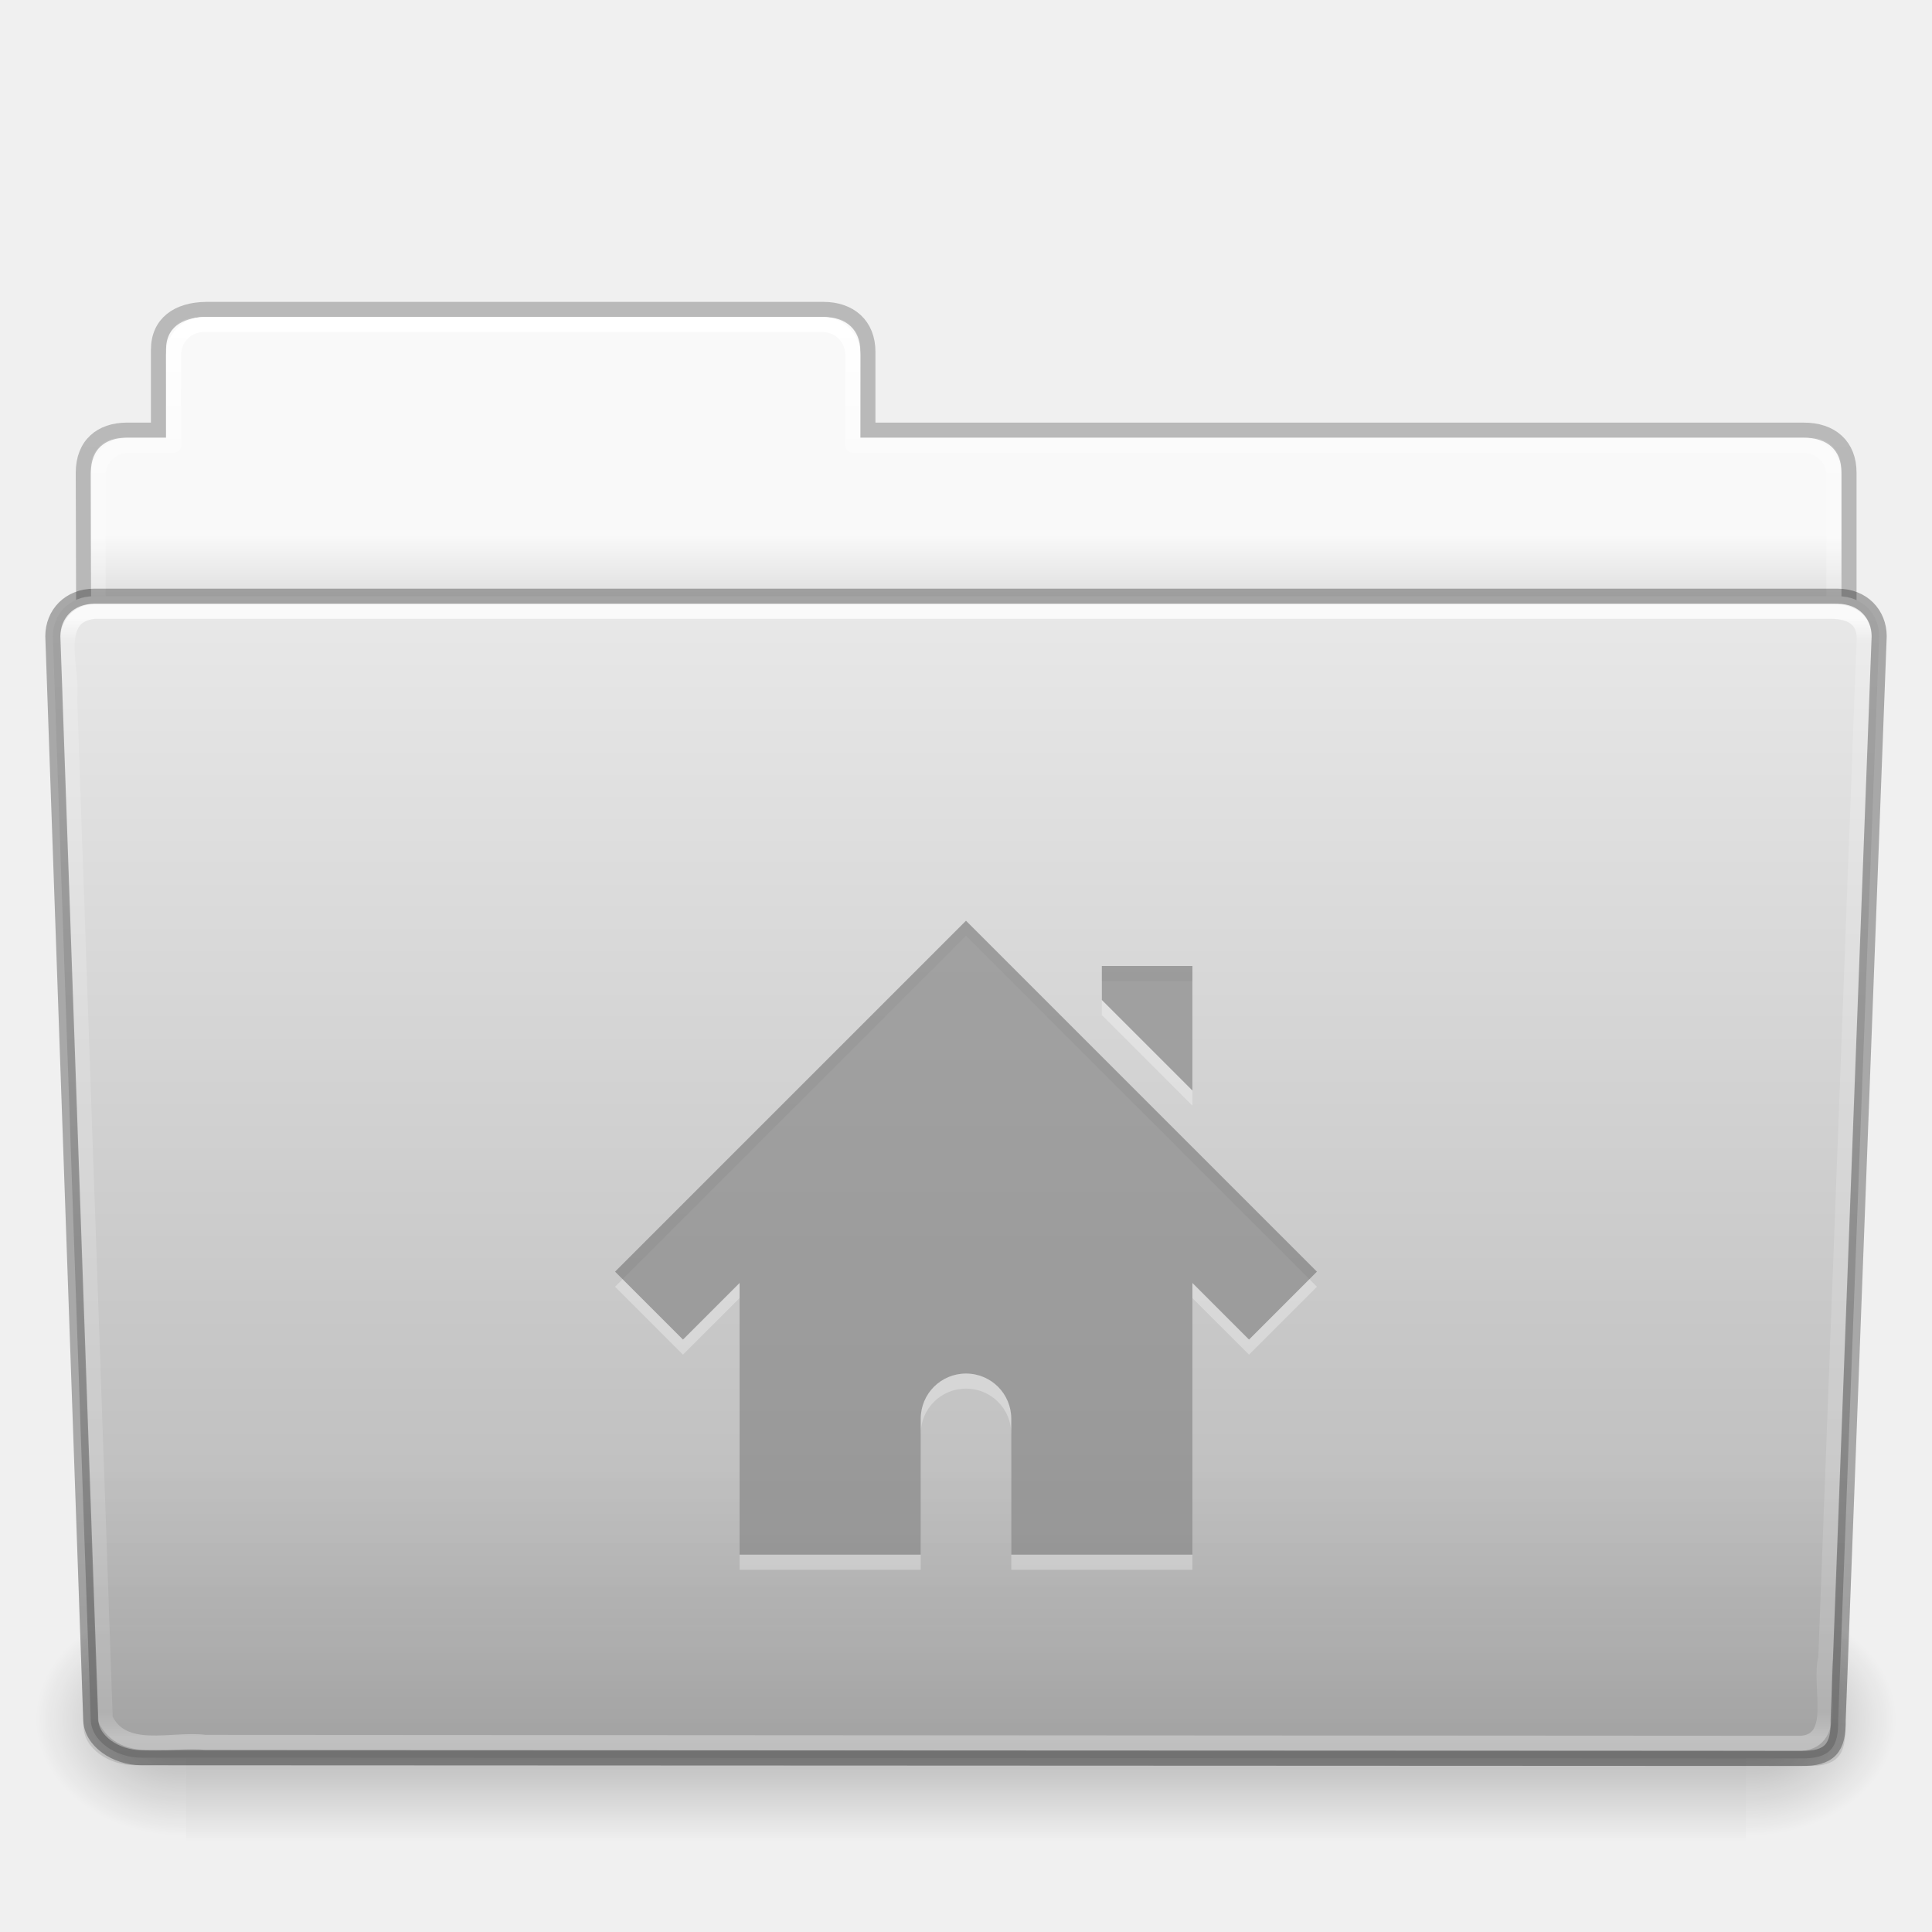
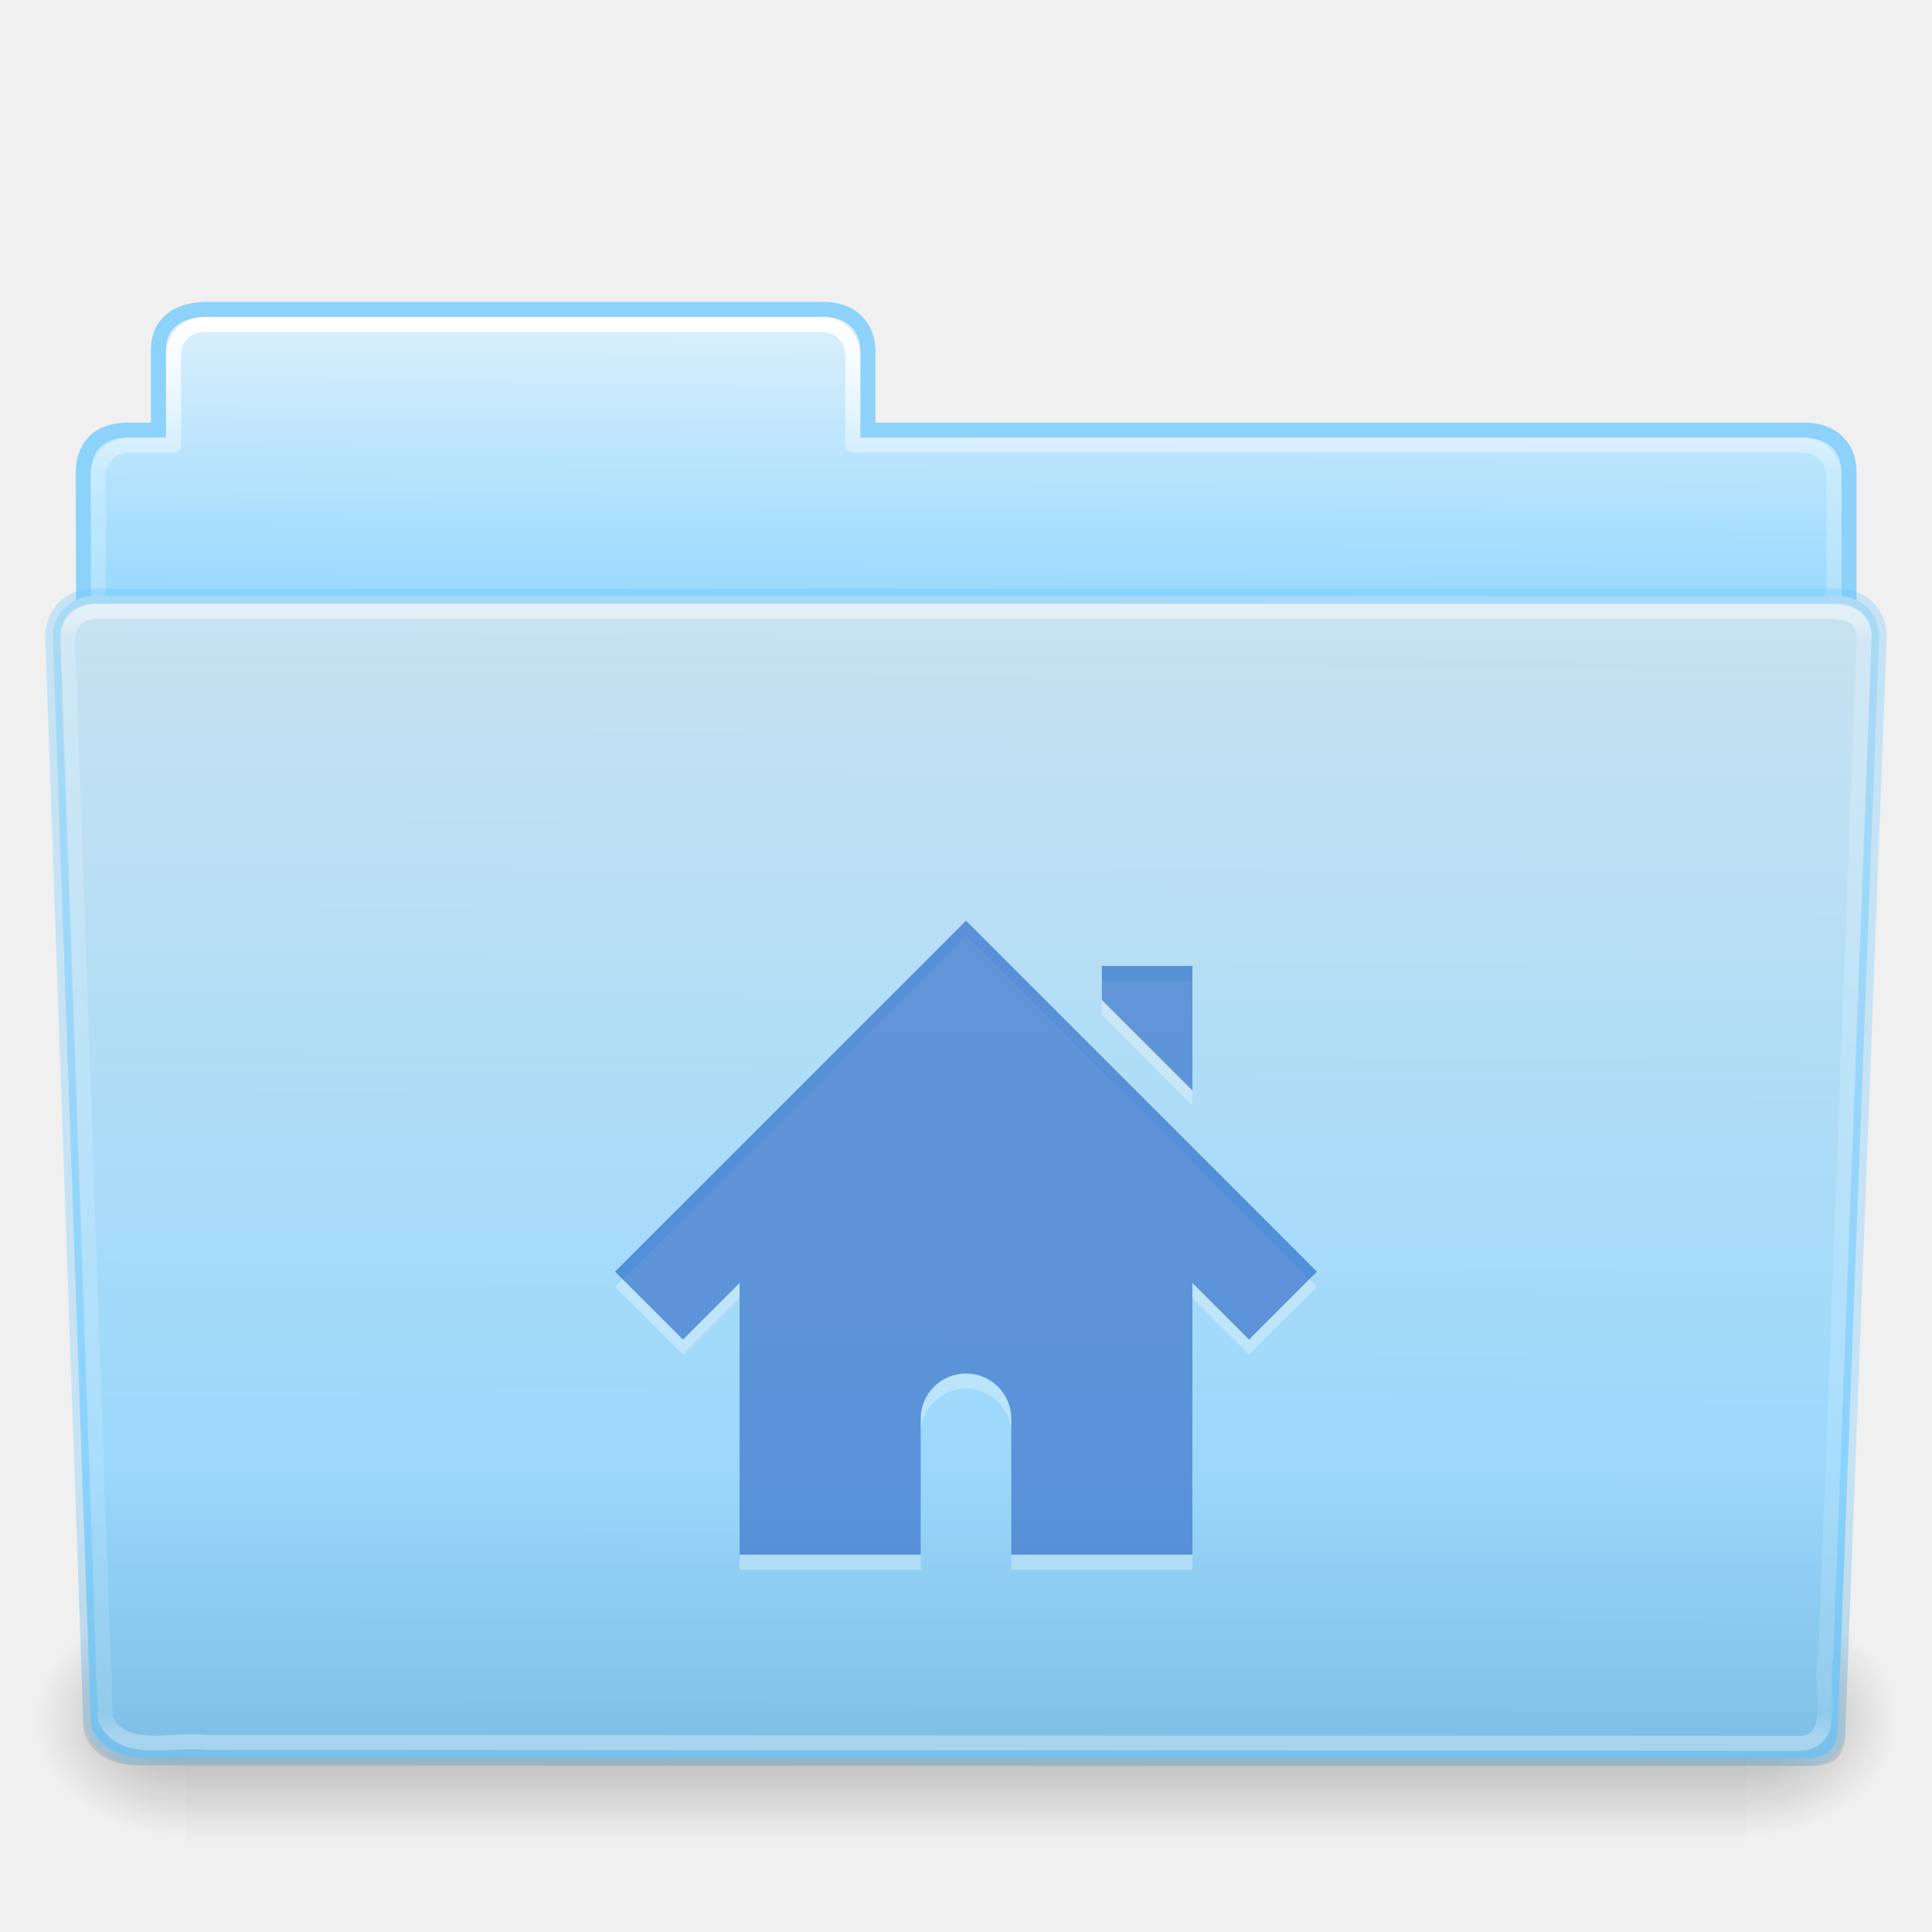
<svg xmlns="http://www.w3.org/2000/svg" xmlns:xlink="http://www.w3.org/1999/xlink" version="1.1" width="128" height="128" id="svg4000">
  <defs id="defs4002">
-     <linearGradient x1="97.539" y1="16.962" x2="97.539" y2="44.261" id="linearGradient3097" xlink:href="#linearGradient8272" gradientUnits="userSpaceOnUse" gradientTransform="matrix(2.665841,0,0,2.717099,-143.3328,-69.19882)" />
+     <linearGradient id="linearGradient4632-0-6-4">
+       <stop offset="0" style="stop-color:#e9e9e9;stop-opacity:1" id="stop880" />
+       <stop offset="1" style="stop-color:#b4b4b4;stop-opacity:1" id="stop882" />
+     </linearGradient>
+     <linearGradient x1="97.539" y1="16.962" x2="97.539" y2="44.261" id="linearGradient3097" xlink:href="#linearGradient8272" gradientUnits="userSpaceOnUse" gradientTransform="matrix(2.665841,0,0,2.717099,-143.3328,-5.19882)" />
    <linearGradient id="linearGradient8272">
-       <stop id="stop8274" style="stop-color:#ffffff;stop-opacity:1" offset="0" />
+       <stop id="stop8274" style="stop-color:#ffffff;stop-opacity:0.584" offset="0" />
      <stop id="stop8276" style="stop-color:#ffffff;stop-opacity:0.235" offset="0.022" />
      <stop id="stop8278" style="stop-color:#ffffff;stop-opacity:0.157" offset="0.979" />
      <stop id="stop8280" style="stop-color:#ffffff;stop-opacity:0.392" offset="1" />
    </linearGradient>
-     <linearGradient x1="22.935" y1="49.629" x2="22.935" y2="36.599" id="linearGradient3100" xlink:href="#linearGradient6129-963-697-142-998-580-273" gradientUnits="userSpaceOnUse" gradientTransform="matrix(3.036796,0,0,2.69097,-8.883113,-65.36461)" />
+     <linearGradient x1="22.935" y1="49.629" x2="22.935" y2="36.599" id="linearGradient3100" xlink:href="#linearGradient6129-963-697-142-998-580-273" gradientUnits="userSpaceOnUse" gradientTransform="matrix(3.036796,0,0,2.69097,-8.883113,-1.36461)" />
    <linearGradient id="linearGradient6129-963-697-142-998-580-273">
      <stop id="stop2661" style="stop-color:#0a0a0a;stop-opacity:0.498" offset="0" />
      <stop id="stop2663" style="stop-color:#0a0a0a;stop-opacity:0" offset="1" />
    </linearGradient>
-     <linearGradient x1="-91" y1="44" x2="-91" y2="119.06" id="linearGradient3103" xlink:href="#linearGradient4632-0-6-4" gradientUnits="userSpaceOnUse" gradientTransform="matrix(1,0,0,1.026667,147,-70.18659)" />
-     <linearGradient id="linearGradient4632-0-6-4">
+     <linearGradient x1="-90.425" y1="4.777" x2="-91" y2="119.06" id="linearGradient3103" xlink:href="#linearGradient4632-0-6-4-4" gradientUnits="userSpaceOnUse" gradientTransform="matrix(1,0,0,1.026667,147,-6.18659)" />
+     <linearGradient id="linearGradient4632-0-6-4-4">
      <stop id="stop4634-4-4-7" style="stop-color:#e9e9e9;stop-opacity:1" offset="0" />
-       <stop id="stop4636-3-1-5" style="stop-color:#b4b4b4;stop-opacity:1" offset="1" />
+       <stop id="stop4636-3-1-5" style="stop-color:#8cd5ff;stop-opacity:1" offset="1" />
    </linearGradient>
    <linearGradient x1="302.857" y1="366.648" x2="302.857" y2="609.505" id="linearGradient22388" xlink:href="#linearGradient5048-585" gradientUnits="userSpaceOnUse" gradientTransform="matrix(0.2134205,0,0,0.06641689,-13.14788,75.51857)" />
    <linearGradient id="linearGradient5048-585">
      <stop id="stop2667" style="stop-color:#000000;stop-opacity:0" offset="0" />
      <stop id="stop2669" style="stop-color:#000000;stop-opacity:1" offset="0.5" />
      <stop id="stop2671" style="stop-color:#000000;stop-opacity:0" offset="1" />
    </linearGradient>
    <radialGradient cx="605.714" cy="486.648" r="117.143" fx="605.714" fy="486.648" id="radialGradient22390" xlink:href="#linearGradient5060-179" gradientUnits="userSpaceOnUse" gradientTransform="matrix(0.08277507,0,0,0.06641689,65.62891,75.51857)" />
    <linearGradient id="linearGradient5060-179">
      <stop id="stop2675" style="stop-color:#000000;stop-opacity:1" offset="0" />
      <stop id="stop2677" style="stop-color:#000000;stop-opacity:0" offset="1" />
    </linearGradient>
    <radialGradient cx="605.714" cy="486.648" r="117.143" fx="605.714" fy="486.648" id="radialGradient22392" xlink:href="#linearGradient5060-820" gradientUnits="userSpaceOnUse" gradientTransform="matrix(-0.08277505,0,0,0.06641689,62.34783,75.51857)" />
    <linearGradient id="linearGradient5060-820">
      <stop id="stop2681" style="stop-color:#000000;stop-opacity:1" offset="0" />
      <stop id="stop2683" style="stop-color:#000000;stop-opacity:0" offset="1" />
    </linearGradient>
-     <linearGradient x1="97.539" y1="8.81" x2="97.539" y2="44.261" id="linearGradient3110" xlink:href="#linearGradient9235" gradientUnits="userSpaceOnUse" gradientTransform="matrix(2.665841,0,0,2.646908,-143.3328,-66.04951)" />
+     <linearGradient x1="97.539" y1="8.81" x2="97.539" y2="44.261" id="linearGradient3110" xlink:href="#linearGradient9235" gradientUnits="userSpaceOnUse" gradientTransform="matrix(2.665841,0,0,2.646908,-143.3328,-2.04951)" />
    <linearGradient id="linearGradient9235">
      <stop id="stop9237" style="stop-color:#ffffff;stop-opacity:1" offset="0" />
      <stop id="stop9239" style="stop-color:#ffffff;stop-opacity:0.235" offset="0.109" />
      <stop id="stop9241" style="stop-color:#ffffff;stop-opacity:0.157" offset="0.979" />
      <stop id="stop9243" style="stop-color:#ffffff;stop-opacity:0.392" offset="1" />
    </linearGradient>
-     <linearGradient x1="-51.786" y1="53.514" x2="-51.786" y2="3.634" id="linearGradient3113" xlink:href="#linearGradient3104-8-8-97-4-6-11-5-5-1-0" gradientUnits="userSpaceOnUse" gradientTransform="matrix(2.168352,0,0,2.246465,141.9485,-68.59047)" />
+     <linearGradient x1="-51.786" y1="53.514" x2="-51.786" y2="3.634" id="linearGradient3113" xlink:href="#linearGradient3104-8-8-97-4-6-11-5-5-1-0" gradientUnits="userSpaceOnUse" gradientTransform="matrix(2.168352,0,0,2.246465,141.9485,-4.59047)" />
    <linearGradient id="linearGradient3104-8-8-97-4-6-11-5-5-1-0">
      <stop id="stop3106-5-4-3-5-0-2-1-0-1-2" style="stop-color:#000000;stop-opacity:0.322" offset="0" />
      <stop id="stop3108-4-3-7-8-2-0-7-9-4-9" style="stop-color:#000000;stop-opacity:0.278" offset="1" />
    </linearGradient>
    <linearGradient id="linearGradient6404-7-5">
-       <stop id="stop6406-1-8" style="stop-color:#f9f9f9;stop-opacity:1" offset="0" />
-       <stop id="stop6408-9-6" style="stop-color:#c9c9c9;stop-opacity:1" offset="1" />
+       <stop id="stop6406-1-8" style="stop-color:#fafafa;stop-opacity:1" offset="0" />
+       <stop id="stop6408-9-6" style="stop-color:#8cd5ff;stop-opacity:1" offset="1" />
    </linearGradient>
-     <linearGradient x1="62.989" y1="14.091" x2="62.989" y2="16.998" id="linearGradient3998" xlink:href="#linearGradient6404-7-5" gradientUnits="userSpaceOnUse" gradientTransform="matrix(2.72093,0,0,2.672258,-117.2202,-66.21387)" />
+     <linearGradient x1="63.039" y1="5.465" x2="62.989" y2="16.998" id="linearGradient3998" xlink:href="#linearGradient6404-7-5" gradientUnits="userSpaceOnUse" gradientTransform="matrix(2.72093,0,0,2.672258,-117.2202,-2.21387)" />
  </defs>
-   <g transform="translate(0,64)" id="layer1">
-     <path d="m 13,-42.969 c -1.108,0 -2,0.892 -2,2 l 0,5.969 -3,0 c -1.108,0 -2,0.892 -2,2 l 0,11 c 0,1.108 0.892,2 2,2 l 112,0 c 1.108,0 2,-0.892 2,-2 l 0,-11 c 0,-1.108 -0.892,-2 -2,-2 l -63,0 0,-5.969 c 0,-1.108 -0.892,-2 -2,-2 l -42,0 z" id="use13971" style="color:#000000;fill:url(#linearGradient3998);fill-opacity:1;fill-rule:nonzero;stroke:none;stroke-width:1;marker:none;visibility:visible;display:inline;overflow:visible;enable-background:accumulate" />
-     <path d="m 13.663,-43.5 c -1.878,0.021 -3.163,0.914 -3.163,2.672 l 0,5.327 c -0.961,0 -1.477,-0.003 -2.104,0 -1.679,0.008 -2.878,0.945 -2.878,2.833 0.094,27.498 -0.018,28.922 -0.018,31.257 3.906,0 117,-9.887 117,-14.142 l 0,-17.142 c 0,-1.758 -1.158,-2.826 -3.036,-2.805 l -61.964,0 0,-5.199 c 0,-1.758 -1.187,-2.801 -2.948,-2.801 l -40.889,0 z" id="use13973" style="opacity:0.8;color:#000000;fill:none;stroke:url(#linearGradient3113);stroke-width:1;stroke-linecap:butt;stroke-linejoin:miter;stroke-miterlimit:4;stroke-opacity:1;stroke-dasharray:none;stroke-dashoffset:0;marker:none;visibility:visible;display:inline;overflow:visible;enable-background:accumulate" />
-     <path d="m 13.5,-42.5 c -1.108,0 -2,0.892 -2,2 l 0,6 -3,0 c -1.108,0 -2,0.892 -2,2 l 0,11 c 0,1.108 0.892,2 2,2 l 111,0 c 1.108,0 2,-0.892 2,-2 l 0,-11 c 0,-1.108 -0.892,-2 -2,-2 l -63,0 0,-6 c 0,-1.108 -0.892,-2 -2,-2 l -41,0 z" id="use13975" style="color:#000000;fill:none;stroke:url(#linearGradient3110);stroke-width:1;stroke-linecap:round;stroke-linejoin:round;stroke-miterlimit:4;stroke-opacity:1;stroke-dasharray:none;stroke-dashoffset:0;marker:none;visibility:visible;display:inline;overflow:visible;enable-background:accumulate" />
-     <g transform="matrix(1.002734,0,0,0.9919518,-0.1633134,-57.0664)" id="use13977">
-       <rect width="103.052" height="16.13" x="12.463" y="99.87" id="rect22382" style="opacity:0.3;fill:url(#linearGradient22388);fill-opacity:1;fill-rule:nonzero;stroke:none;stroke-width:1;marker:none;visibility:visible;display:inline;overflow:visible" />
-       <path d="m 115.514,99.871 c 0,0 0,16.129 0,16.129 4.263,0.03 10.305,-3.614 10.305,-8.066 0,-4.452 -4.757,-8.063 -10.305,-8.063 z" id="path22384" style="opacity:0.3;fill:url(#radialGradient22390);fill-opacity:1;fill-rule:nonzero;stroke:none;stroke-width:1;marker:none;visibility:visible;display:inline;overflow:visible" />
-       <path d="m 12.463,99.871 c 0,0 0,16.129 0,16.129 -4.263,0.03 -10.305,-3.614 -10.305,-8.066 0,-4.452 4.757,-8.063 10.305,-8.063 z" id="path22386" style="opacity:0.3;fill:url(#radialGradient22392);fill-opacity:1;fill-rule:nonzero;stroke:none;stroke-width:1;marker:none;visibility:visible;display:inline;overflow:visible" />
-     </g>
-     <path d="m 6.25,-24.5 115.5,0.001 c 1.669,0 2.75,1.184 2.75,2.655 l -2.716,71.781 c 0.039,1.862 -0.55,2.6 -2.489,2.561 L 9.362,52.452 c -1.669,0 -3.351,-1.099 -3.351,-2.571 l -2.51,-71.725 c 0,-1.472 1.081,-2.656 2.75,-2.656 z" id="use13979" style="fill:url(#linearGradient3103);fill-opacity:1;fill-rule:nonzero;stroke:none;stroke-width:1;marker:none;visibility:visible;display:inline;overflow:visible;enable-background:accumulate" />
-     <path d="m 5.773,-25 116.455,0.001 c 1.682,0 2.773,1.199 2.773,2.69 l -2.739,72.713 c 0.039,1.886 -0.555,2.634 -2.509,2.595 L 8.91,52.951 c -1.682,0 -3.379,-1.113 -3.379,-2.604 l -2.531,-72.656 c 0,-1.491 1.09,-2.691 2.773,-2.691 z" id="use13981" style="opacity:0.4;fill:url(#linearGradient3100);fill-opacity:1;stroke:none" />
-     <path d="m 6.25,-23.5 c -2.849,0.297 -1.409,3.767 -1.64,5.72 0.786,22.548 1.575,45.096 2.359,67.644 1.189,2.49 4.43,1.282 6.638,1.574 35.235,0.021 70.47,0.041 105.705,0.062 2.566,-0.165 1.157,-3.818 1.654,-5.656 0.855,-22.569 2.543,-67.571 2.543,-67.571 0,-1.162 -0.78,-1.773 -2.207,-1.773 -37.089,0 -77.962,0 -115.052,0 z" id="use13983" style="opacity:0.8;fill:none;stroke:url(#linearGradient3097);stroke-width:1;stroke-linecap:round;stroke-linejoin:round;stroke-miterlimit:4;stroke-opacity:1;stroke-dasharray:none;stroke-dashoffset:0;marker:none;visibility:visible;display:inline;overflow:visible;enable-background:accumulate" />
-     <path d="m 64,-2 -23.25,23.25 4.5,4.5 3.75,-3.75 0,18 12,0 0,-9 c 0,-1.662 1.338,-3 3,-3 1.662,0 3,1.338 3,3 l 0,9 12,0 0,-18 3.75,3.75 4.5,-4.5 -23.25,-23.25 z m 9,3 0,2.25 6,6 0,-8.25 -6,0 z" id="path2998-49-0-8-6" style="opacity:0.3;color:#000000;fill:#ffffff;fill-opacity:1;fill-rule:nonzero;stroke:none;stroke-width:1.7;marker:none;visibility:visible;display:inline;overflow:visible;enable-background:accumulate" />
-     <path d="m 6.25,-24.5 115.5,0.001 c 1.669,0 2.75,1.184 2.75,2.655 l -2.716,71.781 c 0.039,1.862 -0.55,2.6 -2.489,2.561 L 9.362,52.452 c -1.669,0 -3.351,-1.099 -3.351,-2.571 l -2.51,-71.725 c 0,-1.472 1.081,-2.656 2.75,-2.656 z" id="path3369-7-0" style="opacity:0.3;fill:none;stroke:#000000;stroke-width:1;stroke-linecap:round;stroke-linejoin:round;stroke-miterlimit:4;stroke-opacity:1;stroke-dasharray:none;stroke-dashoffset:0;marker:none;visibility:visible;display:inline;overflow:visible;enable-background:accumulate" />
-     <path d="m 64,-3 -23.25,23.25 4.5,4.5 3.75,-3.75 0,18 12,0 0,-9 c 0,-1.662 1.338,-3 3,-3 1.662,0 3,1.338 3,3 l 0,9 12,0 0,-18 3.75,3.75 4.5,-4.5 -23.25,-23.25 z m 9,3 0,2.25 6,6 0,-8.25 -6,0 z" id="path2998-49-0-0-9" style="color:#000000;fill:#6c6c6c;fill-opacity:0.552;fill-rule:nonzero;stroke:none;stroke-width:5.1;marker:none;visibility:visible;display:inline;overflow:visible;enable-background:accumulate" />
+   <path style="color:#000000;display:inline;overflow:visible;visibility:visible;fill:url(#linearGradient3998);fill-opacity:1;fill-rule:nonzero;stroke:none;stroke-width:1;marker:none;enable-background:accumulate" id="use13971" d="m 13,21.031 c -1.108,0 -2,0.892 -2,2 v 5.969 H 8 c -1.108,0 -2,0.892 -2,2 v 11 c 0,1.108 0.892,2 2,2 H 120 c 1.108,0 2,-0.892 2,-2 v -11 c 0,-1.108 -0.892,-2 -2,-2 H 57 v -5.969 c 0,-1.108 -0.892,-2 -2,-2 z" />
+   <path style="color:#000000;display:inline;overflow:visible;visibility:visible;opacity:0.8;fill:none;stroke:#73cbfd;stroke-width:1;stroke-linecap:butt;stroke-linejoin:miter;stroke-miterlimit:4;stroke-dasharray:none;stroke-dashoffset:0;stroke-opacity:1;marker:none;enable-background:accumulate" id="use13973" d="m 13.663,20.5 c -1.878,0.021 -3.163,0.914 -3.163,2.672 V 28.5 c -0.961,0 -1.477,-0.003 -2.104,0 -1.679,0.008 -2.878,0.945 -2.878,2.833 0.094,27.498 -0.018,28.922 -0.018,31.257 3.906,0 117,-9.887 117,-14.142 V 31.305 c 0,-1.758 -1.158,-2.826 -3.036,-2.805 H 57.5 v -5.199 c 0,-1.758 -1.187,-2.801 -2.948,-2.801 H 13.663 Z" />
+   <path style="color:#000000;display:inline;overflow:visible;visibility:visible;fill:none;stroke:url(#linearGradient3110);stroke-width:1;stroke-linecap:round;stroke-linejoin:round;stroke-miterlimit:4;stroke-dasharray:none;stroke-dashoffset:0;stroke-opacity:1;marker:none;enable-background:accumulate" id="use13975" d="m 13.5,21.5 c -1.108,0 -2,0.892 -2,2 v 6 H 8.5 c -1.108,0 -2,0.892 -2,2 v 11 c 0,1.108 0.892,2 2,2 H 119.5 c 1.108,0 2,-0.892 2,-2 v -11 c 0,-1.108 -0.892,-2 -2,-2 H 56.5 v -6 c 0,-1.108 -0.892,-2 -2,-2 z" />
+   <g id="use13977" transform="matrix(1.002734,0,0,0.9919518,-0.1633134,6.9336)">
+     <rect style="display:inline;overflow:visible;visibility:visible;opacity:0.3;fill:url(#linearGradient22388);fill-opacity:1;fill-rule:nonzero;stroke:none;stroke-width:1;marker:none" id="rect22382" y="99.87" x="12.463" height="16.13" width="103.052" />
+     <path style="display:inline;overflow:visible;visibility:visible;opacity:0.3;fill:url(#radialGradient22390);fill-opacity:1;fill-rule:nonzero;stroke:none;stroke-width:1;marker:none" id="path22384" d="m 115.514,99.871 c 0,0 0,16.129 0,16.129 4.263,0.03 10.305,-3.614 10.305,-8.066 0,-4.452 -4.757,-8.063 -10.305,-8.063 z" />
+     <path style="display:inline;overflow:visible;visibility:visible;opacity:0.3;fill:url(#radialGradient22392);fill-opacity:1;fill-rule:nonzero;stroke:none;stroke-width:1;marker:none" id="path22386" d="m 12.463,99.871 c 0,0 0,16.129 0,16.129 -4.263,0.03 -10.305,-3.614 -10.305,-8.066 0,-4.452 4.757,-8.063 10.305,-8.063 z" />
  </g>
+   <path style="display:inline;overflow:visible;visibility:visible;fill:url(#linearGradient3103);fill-opacity:1;fill-rule:nonzero;stroke:none;stroke-width:1;marker:none;enable-background:accumulate" id="use13979" d="m 6.25,39.5 115.5,0.001 c 1.669,0 2.75,1.184 2.75,2.655 l -2.716,71.781 c 0.039,1.862 -0.55,2.6 -2.489,2.561 L 9.362,116.452 c -1.669,0 -3.351,-1.099 -3.351,-2.571 l -2.51,-71.725 c 0,-1.472 1.081,-2.656 2.75,-2.656 z" />
+   <path style="opacity:0.4;fill:url(#linearGradient3100);fill-opacity:1;stroke:none" id="use13981" d="m 5.773,39 116.455,10e-4 c 1.682,0 2.773,1.199 2.773,2.69 l -2.739,72.713 c 0.039,1.886 -0.555,2.634 -2.509,2.595 L 8.91,116.951 c -1.682,0 -3.379,-1.113 -3.379,-2.604 l -2.531,-72.656 c 0,-1.491 1.09,-2.691 2.773,-2.691 z" />
+   <path style="display:inline;overflow:visible;visibility:visible;opacity:0.8;fill:none;stroke:url(#linearGradient3097);stroke-width:1;stroke-linecap:round;stroke-linejoin:round;stroke-miterlimit:4;stroke-dasharray:none;stroke-dashoffset:0;stroke-opacity:1;marker:none;enable-background:accumulate" id="use13983" d="m 6.25,40.5 c -2.849,0.297 -1.409,3.767 -1.64,5.72 0.786,22.548 1.575,45.096 2.359,67.644 1.189,2.49 4.43,1.282 6.638,1.574 35.235,0.021 70.47,0.041 105.705,0.062 2.566,-0.165 1.157,-3.818 1.654,-5.656 0.855,-22.569 2.543,-67.571 2.543,-67.571 0,-1.162 -0.78,-1.773 -2.207,-1.773 -37.089,0 -77.962,0 -115.052,0 z" />
+   <path style="color:#000000;display:inline;overflow:visible;visibility:visible;opacity:0.3;fill:#ffffff;fill-opacity:1;fill-rule:nonzero;stroke:none;stroke-width:1.7;marker:none;enable-background:accumulate" id="path2998-49-0-8-6" d="m 64,62 -23.25,23.25 4.5,4.5 3.75,-3.75 v 18 h 12 v -9 c 0,-1.662 1.338,-3 3,-3 1.662,0 3,1.338 3,3 v 9 h 12 V 86 l 3.75,3.75 4.5,-4.5 z m 9,3 v 2.25 l 6,6 V 65 Z" />
+   <path style="display:inline;overflow:visible;visibility:visible;opacity:0.3;fill:none;stroke:#60c5ff;stroke-width:1;stroke-linecap:round;stroke-linejoin:round;stroke-miterlimit:4;stroke-dasharray:none;stroke-dashoffset:0;stroke-opacity:1;marker:none;enable-background:accumulate" id="path3369-7-0" d="m 6.25,39.5 115.5,10e-4 c 1.669,0 2.75,1.184 2.75,2.655 l -2.716,71.781 c 0.039,1.862 -0.55,2.6 -2.489,2.561 L 9.362,116.452 c -1.669,0 -3.351,-1.099 -3.351,-2.571 l -2.51,-71.725 c 0,-1.472 1.081,-2.656 2.75,-2.656 z" />
+   <path style="color:#000000;display:inline;overflow:visible;visibility:visible;fill:#0d52bf;fill-opacity:0.552;fill-rule:nonzero;stroke:none;stroke-width:5.1;marker:none;enable-background:accumulate" id="path2998-49-0-0-9" d="m 64,61 -23.25,23.25 4.5,4.5 3.75,-3.75 v 18 h 12 v -9 c 0,-1.662 1.338,-3 3,-3 1.662,0 3,1.338 3,3 v 9 h 12 V 85 l 3.75,3.75 4.5,-4.5 z m 9,3 v 2.25 l 6,6 V 64 Z" />
</svg>
